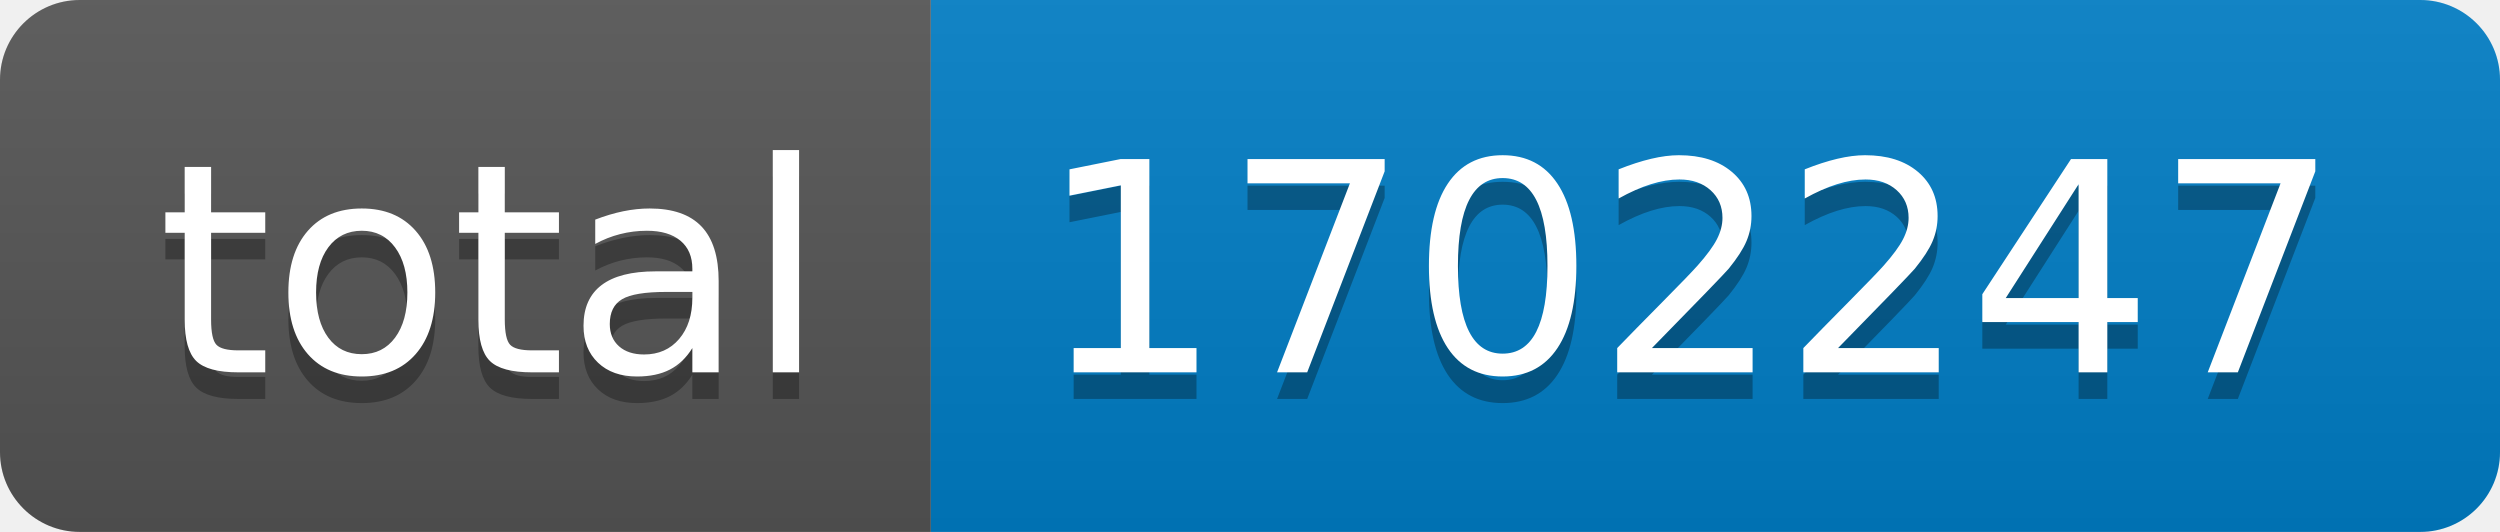
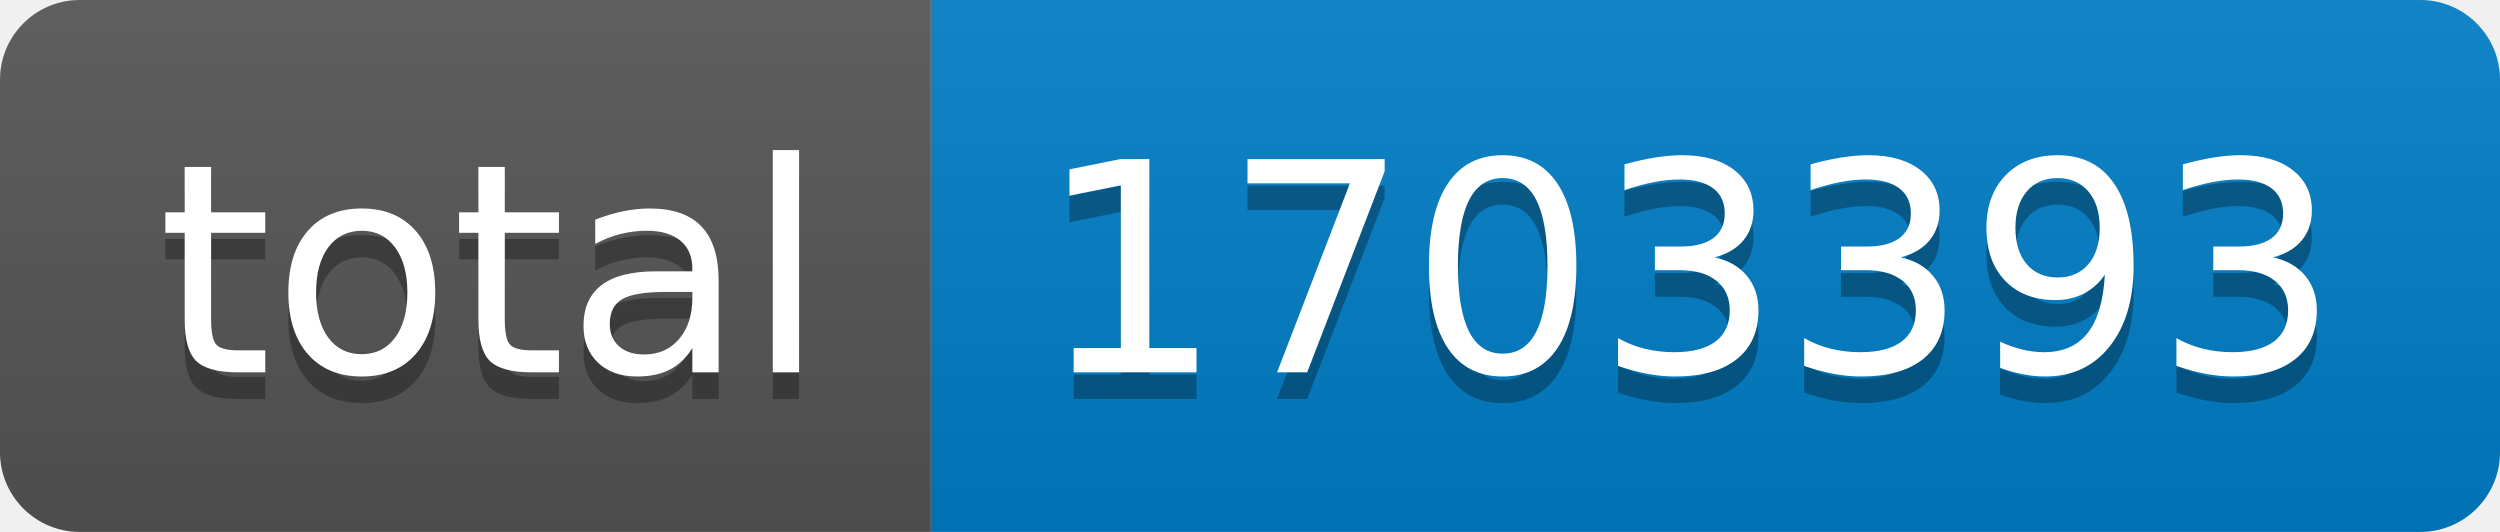
- <svg xmlns="http://www.w3.org/2000/svg" width="94" height="20" role="img" aria-label="total: 1702247">
+ <svg xmlns="http://www.w3.org/2000/svg" width="94" height="20" role="img" aria-label="total: 1703393">
  <linearGradient id="s" x2="0" y2="100%">
    <stop offset="0" stop-color="#bbb" stop-opacity=".1" />
    <stop offset="1" stop-opacity=".1" />
  </linearGradient>
  <clipPath id="r">
    <rect width="94" height="20" rx="3" fill="#fff" />
  </clipPath>
  <g clip-path="url(#r)">
    <rect width="35" height="20" fill="#555" />
    <rect x="35" width="59" height="20" fill="#007ec6" />
    <rect width="94" height="20" fill="url(#s)" />
  </g>
  <g fill="#fff" text-anchor="middle" font-family="Verdana,Geneva,DejaVu Sans,sans-serif" text-rendering="geometricPrecision" font-size="110">
    <text aria-hidden="true" x="185" y="150" fill="#010101" fill-opacity=".3" transform="scale(.1)" textLength="250">total</text>
    <text x="185" y="140" transform="scale(.1)" fill="#fff" textLength="250">total</text>
-     <text aria-hidden="true" x="635" y="150" fill="#010101" fill-opacity=".3" transform="scale(.1)" textLength="490">1702247</text>
-     <text x="635" y="140" transform="scale(.1)" fill="#fff" textLength="490">1702247</text>
+     <text aria-hidden="true" x="635" y="150" fill="#010101" fill-opacity=".3" transform="scale(.1)" textLength="490">1703393</text>
+     <text x="635" y="140" transform="scale(.1)" fill="#fff" textLength="490">1703393</text>
  </g>
</svg>
